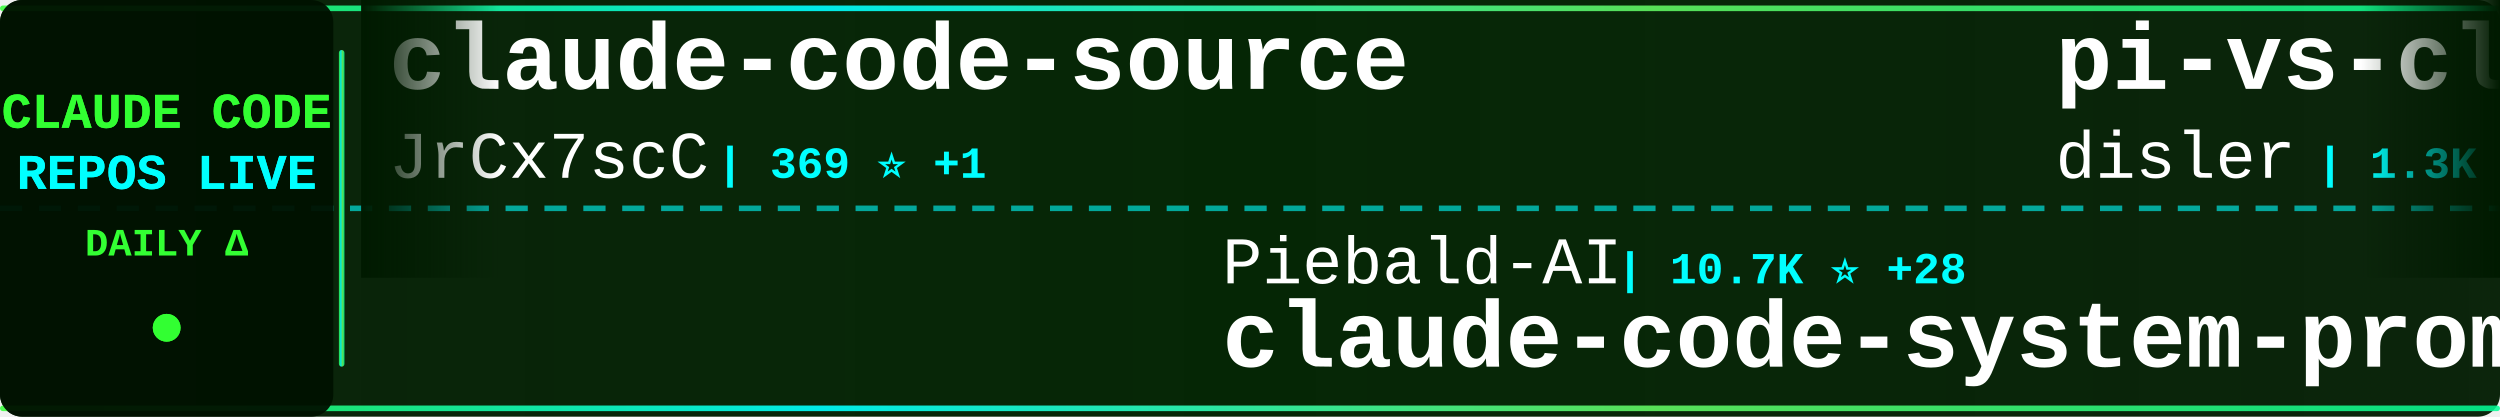
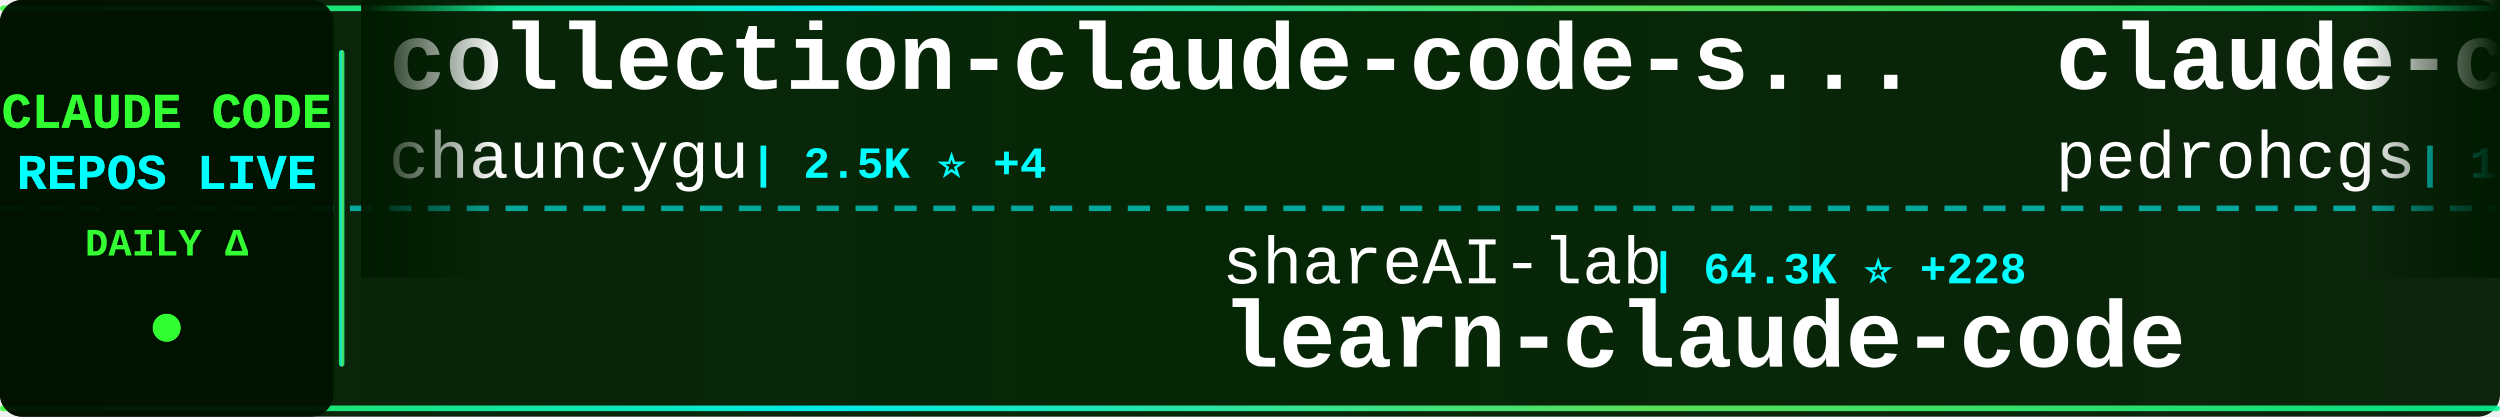
<svg xmlns="http://www.w3.org/2000/svg" width="900" height="150">
  <defs>
    <linearGradient id="tickerBg" x1="0%" y1="0%" x2="100%" y2="0%">
      <stop offset="0%" style="stop-color:#001a00;stop-opacity:0.95" />
      <stop offset="50%" style="stop-color:#002200;stop-opacity:0.98" />
      <stop offset="100%" style="stop-color:#001a00;stop-opacity:0.95" />
    </linearGradient>
    <linearGradient id="borderGrad" x1="0%" y1="0%" x2="100%" y2="0%">
      <stop offset="0%" style="stop-color:#33ff33;stop-opacity:0.85">
        <animate attributeName="stop-opacity" values="0.85;1;0.85" dur="2s" repeatCount="indefinite" />
      </stop>
      <stop offset="33%" style="stop-color:#00ffff;stop-opacity:0.9">
        <animate attributeName="stop-opacity" values="0.9;1;0.9" dur="2.2s" repeatCount="indefinite" />
      </stop>
      <stop offset="66%" style="stop-color:#66ff66;stop-opacity:0.85">
        <animate attributeName="stop-opacity" values="0.85;1;0.85" dur="1.8s" repeatCount="indefinite" />
      </stop>
      <stop offset="100%" style="stop-color:#00ff99;stop-opacity:0.85">
        <animate attributeName="stop-opacity" values="0.85;1;0.85" dur="2s" repeatCount="indefinite" />
      </stop>
    </linearGradient>
    <filter id="textGlow">
      <feGaussianBlur stdDeviation="0.1" result="coloredBlur" />
      <feMerge>
        <feMergeNode in="coloredBlur" />
        <feMergeNode in="SourceGraphic" />
      </feMerge>
    </filter>
    <filter id="metricGlow">
      <feGaussianBlur stdDeviation="0.2" result="coloredBlur" />
      <feMerge>
        <feMergeNode in="coloredBlur" />
        <feMergeNode in="SourceGraphic" />
      </feMerge>
    </filter>
    <linearGradient id="leftFade" x1="0%" y1="0%" x2="100%" y2="0%">
      <stop offset="0%" style="stop-color:#001a00;stop-opacity:1" />
      <stop offset="100%" style="stop-color:#001a00;stop-opacity:0" />
    </linearGradient>
    <linearGradient id="rightFade" x1="0%" y1="0%" x2="100%" y2="0%">
      <stop offset="0%" style="stop-color:#001a00;stop-opacity:0" />
      <stop offset="100%" style="stop-color:#001a00;stop-opacity:1" />
    </linearGradient>
  </defs>
  <rect width="900" height="150" fill="url(#tickerBg)" rx="8" />
  <rect x="0" y="2" width="900" height="2" fill="url(#borderGrad)" rx="1" />
  <rect x="0" y="146" width="900" height="2" fill="url(#borderGrad)" rx="1" />
  <line x1="0" y1="75" x2="900" y2="75" stroke="#00ffff" stroke-width="2" stroke-dasharray="8 6" opacity="0.6" />
  <rect x="0" y="0" width="120" height="150" fill="#001100" opacity="0.95" rx="8" />
  <text x="60" y="46" font-family="'Courier New', monospace" font-size="18" font-weight="bold" fill="#33ff33" text-anchor="middle" filter="url(#textGlow)">
    CLAUDE CODE
  </text>
  <text x="60" y="68" font-family="'Courier New', monospace" font-size="18" font-weight="bold" fill="#00ffff" text-anchor="middle" filter="url(#textGlow)">
    REPOS LIVE
  </text>
  <text x="60" y="92" font-family="'Courier New', monospace" font-size="14" font-weight="bold" fill="#33ff33" text-anchor="middle">
    DAILY Δ
  </text>
  <circle cx="60" cy="118" r="5" fill="#33ff33" filter="url(#metricGlow)">
    <animate attributeName="r" values="4;6;4" dur="1.5s" repeatCount="indefinite" />
    <animate attributeName="opacity" values="0.6;1;0.6" dur="1.5s" repeatCount="indefinite" />
  </circle>
  <rect x="122" y="18" width="2" height="114" fill="url(#borderGrad)" rx="1" />
  <clipPath id="tickerClip">
    <rect x="130" y="0" width="770" height="150" />
  </clipPath>
  <g clip-path="url(#tickerClip)">
    <g id="tickerItems">
      <animateTransform attributeName="transform" attributeType="XML" type="translate" from="0 0" to="-3000 0" dur="54s" repeatCount="indefinite" />
      <g transform="translate(0, 0)">
-         <text x="140" y="32" font-family="'Courier New', monospace" font-size="34" font-weight="bold" fill="#ffffff">claude-code-source</text>
-         <text x="140" y="64" font-family="'Courier New', monospace" font-size="24" font-weight="normal" fill="#ffffff" opacity="1.0">JrCx7scC</text>
-         <text x="258" y="64" font-family="'Courier New', monospace" font-size="16" font-weight="bold" fill="#00ffff"> | 369 ⭐ +1</text>
+         <text x="140" y="32" font-family="'Courier New', monospace" font-size="34" font-weight="bold" fill="#ffffff">collection-claude-code-s...</text>
+         <text x="140" y="64" font-family="'Courier New', monospace" font-size="24" font-weight="normal" fill="#ffffff" opacity="1.0">chauncygu</text>
+         <text x="270" y="64" font-family="'Courier New', monospace" font-size="16" font-weight="bold" fill="#00ffff"> | 2.5K ⭐ +4</text>
      </g>
      <g transform="translate(300, 0)">
-         <text x="140" y="102" font-family="'Courier New', monospace" font-size="24" font-weight="normal" fill="#ffffff" opacity="1.0">Piebald-AI</text>
-         <text x="282" y="102" font-family="'Courier New', monospace" font-size="16" font-weight="bold" fill="#00ffff"> | 10.7K ⭐ +28</text>
-         <text x="140" y="132" font-family="'Courier New', monospace" font-size="34" font-weight="bold" fill="#ffffff">claude-code-system-promp...</text>
+         <text x="140" y="102" font-family="'Courier New', monospace" font-size="24" font-weight="normal" fill="#ffffff" opacity="1.0">shareAI-lab</text>
+         <text x="294" y="102" font-family="'Courier New', monospace" font-size="16" font-weight="bold" fill="#00ffff"> | 64.3K ⭐ +228</text>
+         <text x="140" y="132" font-family="'Courier New', monospace" font-size="34" font-weight="bold" fill="#ffffff">learn-claude-code</text>
      </g>
      <g transform="translate(600, 0)">
-         <text x="140" y="32" font-family="'Courier New', monospace" font-size="34" font-weight="bold" fill="#ffffff">pi-vs-claude-code</text>
-         <text x="140" y="64" font-family="'Courier New', monospace" font-size="24" font-weight="normal" fill="#ffffff" opacity="1.0">disler</text>
-         <text x="234" y="64" font-family="'Courier New', monospace" font-size="16" font-weight="bold" fill="#00ffff"> | 1.3K ⭐ +9</text>
+         <text x="140" y="32" font-family="'Courier New', monospace" font-size="34" font-weight="bold" fill="#ffffff">claude-code-my-workflow</text>
+         <text x="140" y="64" font-family="'Courier New', monospace" font-size="24" font-weight="normal" fill="#ffffff" opacity="1.0">pedrohcgs</text>
+         <text x="270" y="64" font-family="'Courier New', monospace" font-size="16" font-weight="bold" fill="#00ffff"> | 1.2K ⭐ +6</text>
      </g>
      <g transform="translate(900, 0)">
-         <text x="140" y="102" font-family="'Courier New', monospace" font-size="24" font-weight="normal" fill="#ffffff" opacity="1.0">nicedreamzapp</text>
-         <text x="318" y="102" font-family="'Courier New', monospace" font-size="16" font-weight="bold" fill="#00ffff"> | 2.7K ⭐ +3</text>
-         <text x="140" y="132" font-family="'Courier New', monospace" font-size="34" font-weight="bold" fill="#ffffff">claude-code-local</text>
+         <text x="140" y="102" font-family="'Courier New', monospace" font-size="24" font-weight="normal" fill="#ffffff" opacity="1.0">huangjia2019</text>
+         <text x="306" y="102" font-family="'Courier New', monospace" font-size="16" font-weight="bold" fill="#00ffff"> | 759 ⭐ +9</text>
+         <text x="140" y="132" font-family="'Courier New', monospace" font-size="34" font-weight="bold" fill="#ffffff">claude-code-engineering</text>
      </g>
      <g transform="translate(1200, 0)">
+         <text x="140" y="32" font-family="'Courier New', monospace" font-size="34" font-weight="bold" fill="#ffffff">claude-code-rev</text>
+         <text x="140" y="64" font-family="'Courier New', monospace" font-size="24" font-weight="normal" fill="#ffffff" opacity="1.0">oboard</text>
+         <text x="234" y="64" font-family="'Courier New', monospace" font-size="16" font-weight="bold" fill="#00ffff"> | 3.2K ⭐ +4</text>
+       </g>
+       <g transform="translate(1500, 0)">
+         <text x="140" y="102" font-family="'Courier New', monospace" font-size="24" font-weight="normal" fill="#ffffff" opacity="1.0">fuergaosi233</text>
+         <text x="306" y="102" font-family="'Courier New', monospace" font-size="16" font-weight="bold" fill="#00ffff"> | 2.6K ⭐ +2</text>
+         <text x="140" y="132" font-family="'Courier New', monospace" font-size="34" font-weight="bold" fill="#ffffff">claude-code-proxy</text>
+       </g>
+       <g transform="translate(1800, 0)">
+         <text x="140" y="32" font-family="'Courier New', monospace" font-size="34" font-weight="bold" fill="#ffffff">skills</text>
+         <text x="140" y="64" font-family="'Courier New', monospace" font-size="24" font-weight="normal" fill="#ffffff" opacity="1.0">anthropics</text>
+         <text x="282" y="64" font-family="'Courier New', monospace" font-size="16" font-weight="bold" fill="#00ffff"> | 145.6K ⭐ +517</text>
+       </g>
+       <g transform="translate(2100, 0)">
+         <text x="140" y="102" font-family="'Courier New', monospace" font-size="24" font-weight="normal" fill="#ffffff" opacity="1.0">Yuyz0112</text>
+         <text x="258" y="102" font-family="'Courier New', monospace" font-size="16" font-weight="bold" fill="#00ffff"> | 2.4K ⭐ +1</text>
+         <text x="140" y="132" font-family="'Courier New', monospace" font-size="34" font-weight="bold" fill="#ffffff">claude-code-reverse</text>
+       </g>
+       <g transform="translate(2400, 0)">
        <text x="140" y="32" font-family="'Courier New', monospace" font-size="34" font-weight="bold" fill="#ffffff">Claude-Code-Usage-Monito...</text>
        <text x="140" y="64" font-family="'Courier New', monospace" font-size="24" font-weight="normal" fill="#ffffff" opacity="1.0">Maciek-roboblog</text>
-         <text x="342" y="64" font-family="'Courier New', monospace" font-size="16" font-weight="bold" fill="#00ffff"> | 8.1K ⭐ +7</text>
-       </g>
-       <g transform="translate(1500, 0)">
-         <text x="140" y="102" font-family="'Courier New', monospace" font-size="24" font-weight="normal" fill="#ffffff" opacity="1.0">SeemSeam</text>
-         <text x="258" y="102" font-family="'Courier New', monospace" font-size="16" font-weight="bold" fill="#00ffff"> | 2.9K ⭐ +9</text>
-         <text x="140" y="132" font-family="'Courier New', monospace" font-size="34" font-weight="bold" fill="#ffffff">claude_codex_bridge</text>
-       </g>
-       <g transform="translate(1800, 0)">
-         <text x="140" y="32" font-family="'Courier New', monospace" font-size="34" font-weight="bold" fill="#ffffff">ralph</text>
-         <text x="140" y="64" font-family="'Courier New', monospace" font-size="24" font-weight="normal" fill="#ffffff" opacity="1.0">snarktank</text>
-         <text x="270" y="64" font-family="'Courier New', monospace" font-size="16" font-weight="bold" fill="#00ffff"> | 19.9K ⭐ +38</text>
-       </g>
-       <g transform="translate(2100, 0)">
-         <text x="140" y="102" font-family="'Courier New', monospace" font-size="24" font-weight="normal" fill="#ffffff" opacity="1.0">ChinaSiro</text>
-         <text x="270" y="102" font-family="'Courier New', monospace" font-size="16" font-weight="bold" fill="#00ffff"> | 9.3K ⭐ +6</text>
-         <text x="140" y="132" font-family="'Courier New', monospace" font-size="34" font-weight="bold" fill="#ffffff">claude-code-sourcemap</text>
-       </g>
-       <g transform="translate(2400, 0)">
-         <text x="140" y="32" font-family="'Courier New', monospace" font-size="34" font-weight="bold" fill="#ffffff">ECC</text>
-         <text x="140" y="64" font-family="'Courier New', monospace" font-size="24" font-weight="normal" fill="#ffffff" opacity="1.0">affaan-m</text>
-         <text x="258" y="64" font-family="'Courier New', monospace" font-size="16" font-weight="bold" fill="#00ffff"> | 203.3K ⭐ +1.6K</text>
+         <text x="342" y="64" font-family="'Courier New', monospace" font-size="16" font-weight="bold" fill="#00ffff"> | 8.1K ⭐ +9</text>
      </g>
      <g transform="translate(2700, 0)">
-         <text x="140" y="102" font-family="'Courier New', monospace" font-size="24" font-weight="normal" fill="#ffffff" opacity="1.0">darcyegb</text>
-         <text x="258" y="102" font-family="'Courier New', monospace" font-size="16" font-weight="bold" fill="#00ffff"> | 711 ⭐</text>
-         <text x="140" y="132" font-family="'Courier New', monospace" font-size="34" font-weight="bold" fill="#ffffff">ClaudeCodeAgents</text>
+         <text x="140" y="102" font-family="'Courier New', monospace" font-size="24" font-weight="normal" fill="#ffffff" opacity="1.0">lintsinghua</text>
+         <text x="294" y="102" font-family="'Courier New', monospace" font-size="16" font-weight="bold" fill="#00ffff"> | 3.5K ⭐ +13</text>
+         <text x="140" y="132" font-family="'Courier New', monospace" font-size="34" font-weight="bold" fill="#ffffff">claude-code-book</text>
      </g>
      <g transform="translate(3000, 0)">
-         <text x="140" y="32" font-family="'Courier New', monospace" font-size="34" font-weight="bold" fill="#ffffff">claude-code-source</text>
-         <text x="140" y="64" font-family="'Courier New', monospace" font-size="24" font-weight="normal" fill="#ffffff" opacity="1.0">JrCx7scC</text>
-         <text x="258" y="64" font-family="'Courier New', monospace" font-size="16" font-weight="bold" fill="#00ffff"> | 369 ⭐ +1</text>
+         <text x="140" y="32" font-family="'Courier New', monospace" font-size="34" font-weight="bold" fill="#ffffff">collection-claude-code-s...</text>
+         <text x="140" y="64" font-family="'Courier New', monospace" font-size="24" font-weight="normal" fill="#ffffff" opacity="1.0">chauncygu</text>
+         <text x="270" y="64" font-family="'Courier New', monospace" font-size="16" font-weight="bold" fill="#00ffff"> | 2.5K ⭐ +4</text>
      </g>
      <g transform="translate(3300, 0)">
-         <text x="140" y="102" font-family="'Courier New', monospace" font-size="24" font-weight="normal" fill="#ffffff" opacity="1.0">Piebald-AI</text>
-         <text x="282" y="102" font-family="'Courier New', monospace" font-size="16" font-weight="bold" fill="#00ffff"> | 10.7K ⭐ +28</text>
-         <text x="140" y="132" font-family="'Courier New', monospace" font-size="34" font-weight="bold" fill="#ffffff">claude-code-system-promp...</text>
+         <text x="140" y="102" font-family="'Courier New', monospace" font-size="24" font-weight="normal" fill="#ffffff" opacity="1.0">shareAI-lab</text>
+         <text x="294" y="102" font-family="'Courier New', monospace" font-size="16" font-weight="bold" fill="#00ffff"> | 64.3K ⭐ +228</text>
+         <text x="140" y="132" font-family="'Courier New', monospace" font-size="34" font-weight="bold" fill="#ffffff">learn-claude-code</text>
      </g>
      <g transform="translate(3600, 0)">
-         <text x="140" y="32" font-family="'Courier New', monospace" font-size="34" font-weight="bold" fill="#ffffff">pi-vs-claude-code</text>
-         <text x="140" y="64" font-family="'Courier New', monospace" font-size="24" font-weight="normal" fill="#ffffff" opacity="1.0">disler</text>
-         <text x="234" y="64" font-family="'Courier New', monospace" font-size="16" font-weight="bold" fill="#00ffff"> | 1.3K ⭐ +9</text>
+         <text x="140" y="32" font-family="'Courier New', monospace" font-size="34" font-weight="bold" fill="#ffffff">claude-code-my-workflow</text>
+         <text x="140" y="64" font-family="'Courier New', monospace" font-size="24" font-weight="normal" fill="#ffffff" opacity="1.0">pedrohcgs</text>
+         <text x="270" y="64" font-family="'Courier New', monospace" font-size="16" font-weight="bold" fill="#00ffff"> | 1.2K ⭐ +6</text>
      </g>
      <g transform="translate(3900, 0)">
-         <text x="140" y="102" font-family="'Courier New', monospace" font-size="24" font-weight="normal" fill="#ffffff" opacity="1.0">nicedreamzapp</text>
-         <text x="318" y="102" font-family="'Courier New', monospace" font-size="16" font-weight="bold" fill="#00ffff"> | 2.7K ⭐ +3</text>
-         <text x="140" y="132" font-family="'Courier New', monospace" font-size="34" font-weight="bold" fill="#ffffff">claude-code-local</text>
+         <text x="140" y="102" font-family="'Courier New', monospace" font-size="24" font-weight="normal" fill="#ffffff" opacity="1.0">huangjia2019</text>
+         <text x="306" y="102" font-family="'Courier New', monospace" font-size="16" font-weight="bold" fill="#00ffff"> | 759 ⭐ +9</text>
+         <text x="140" y="132" font-family="'Courier New', monospace" font-size="34" font-weight="bold" fill="#ffffff">claude-code-engineering</text>
      </g>
    </g>
  </g>
  <rect x="130" y="0" width="50" height="100" fill="url(#leftFade)" />
  <rect x="850" y="0" width="50" height="100" fill="url(#rightFade)" />
</svg>
